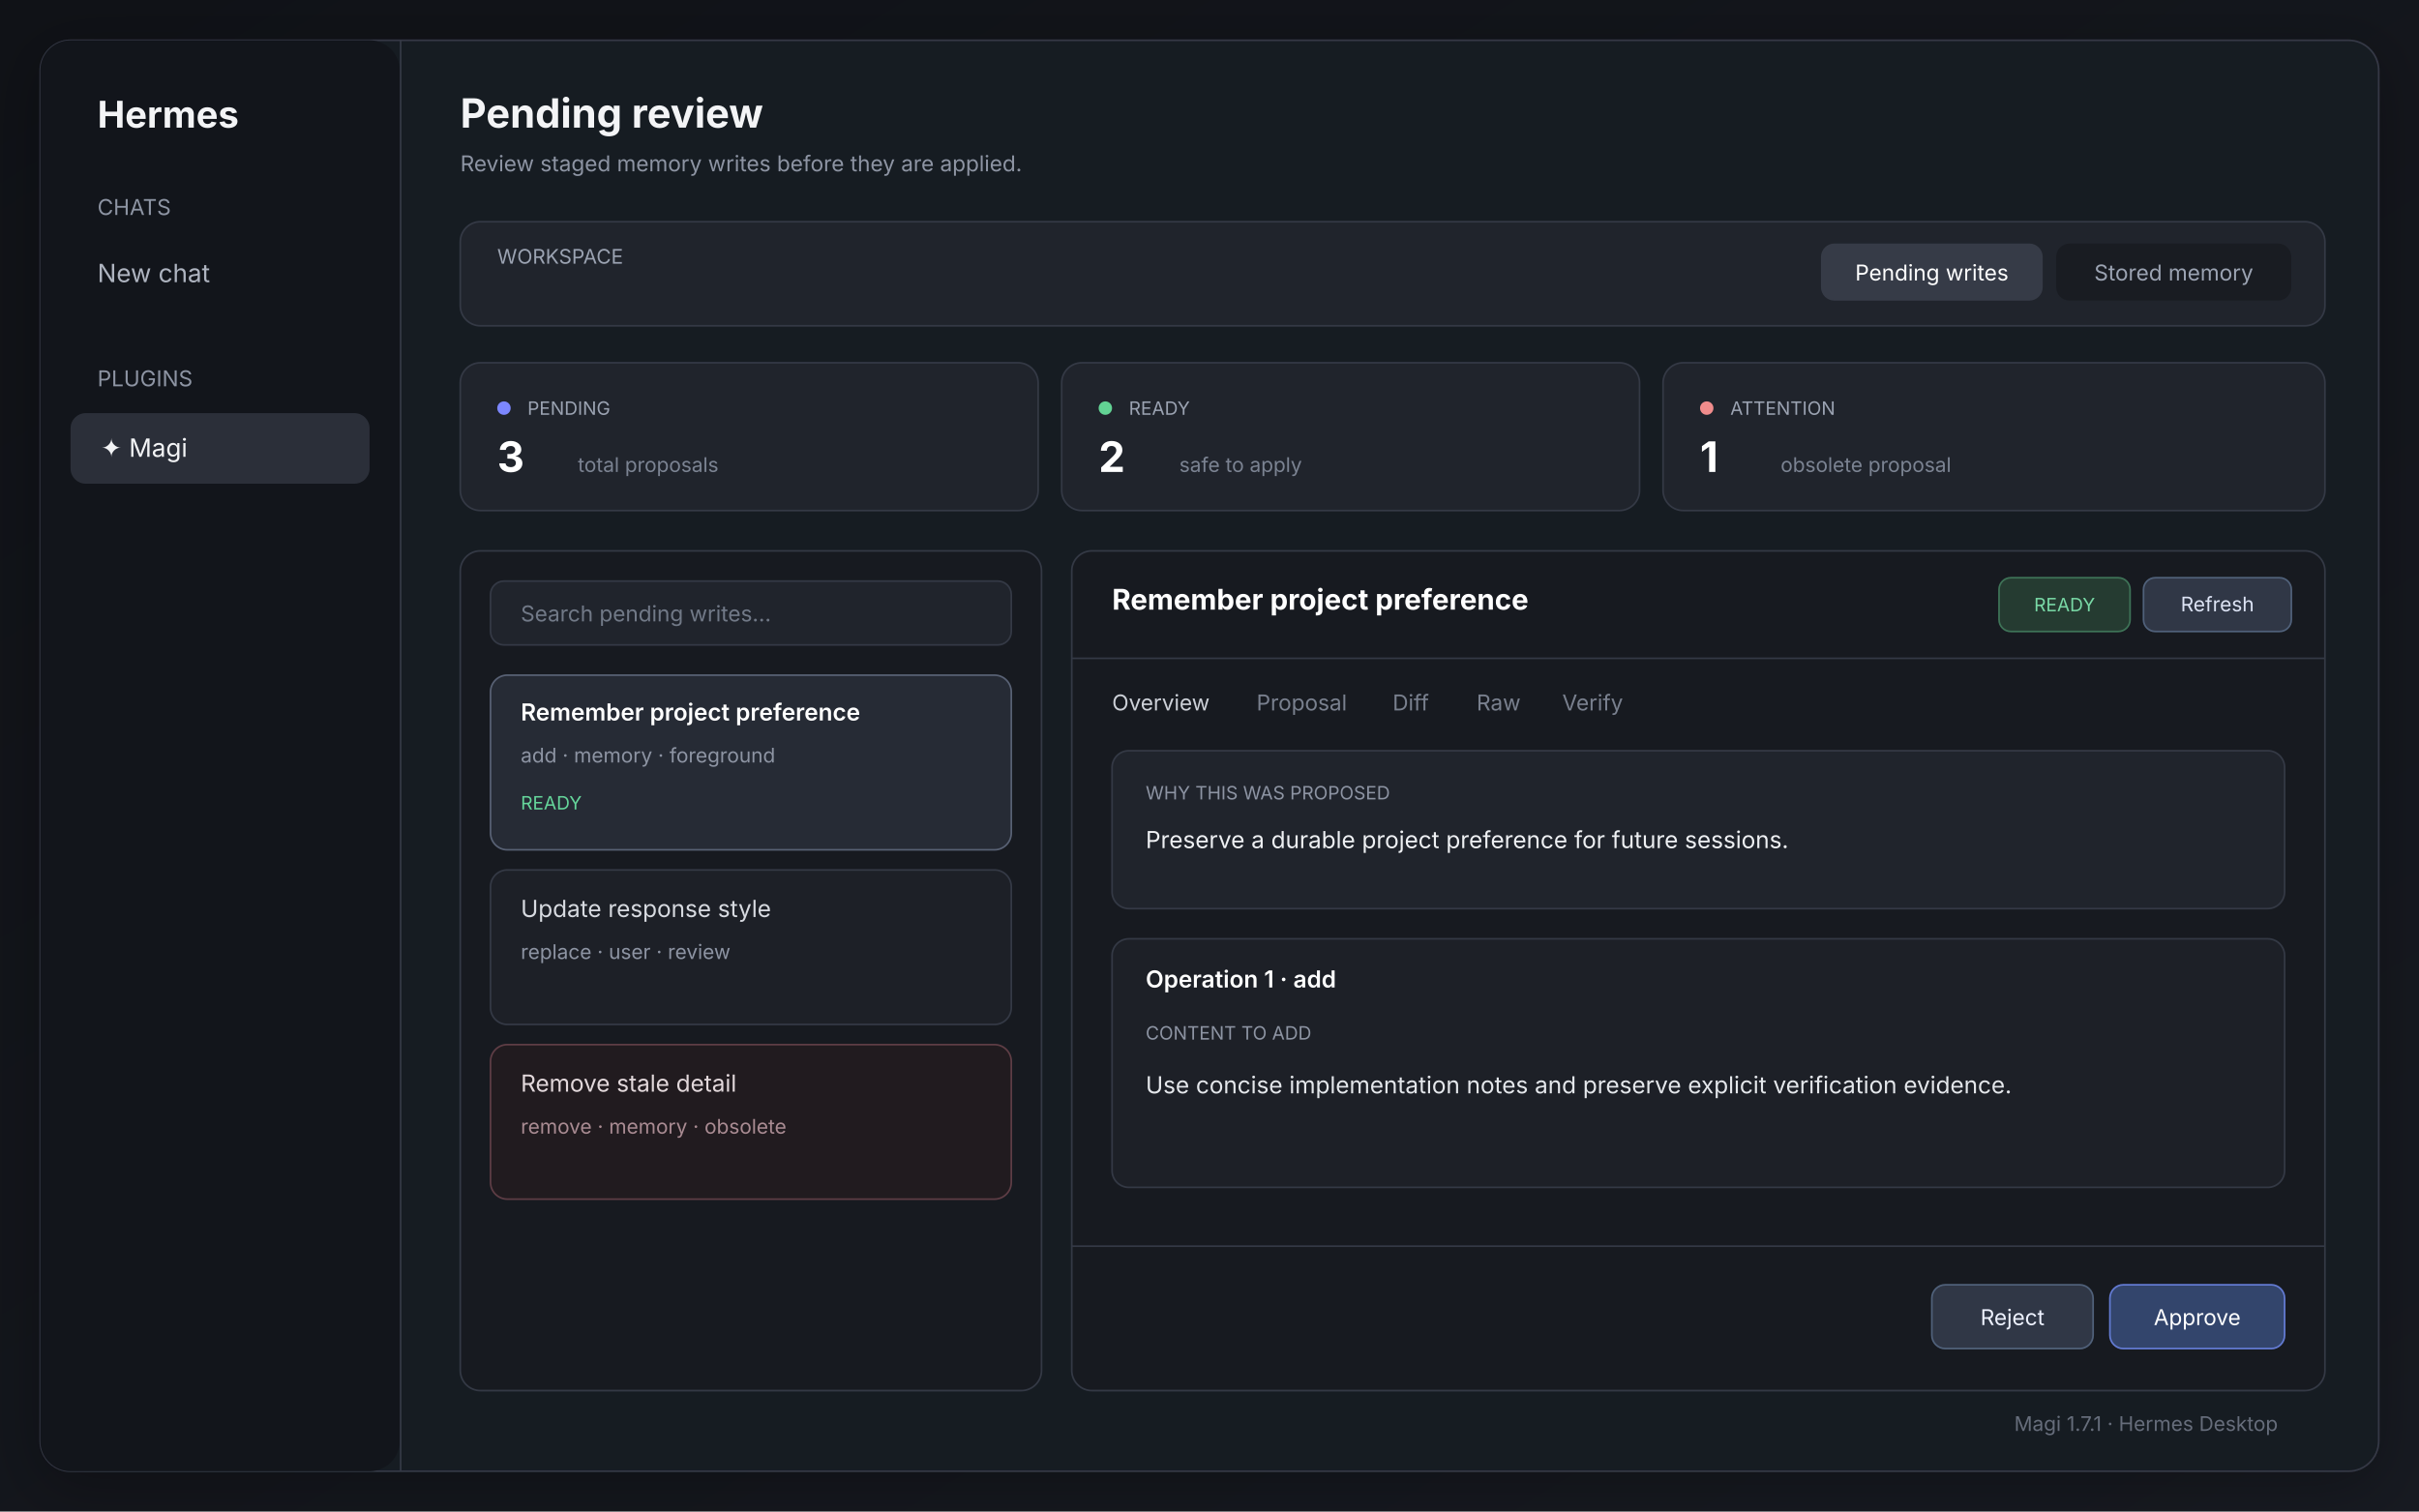
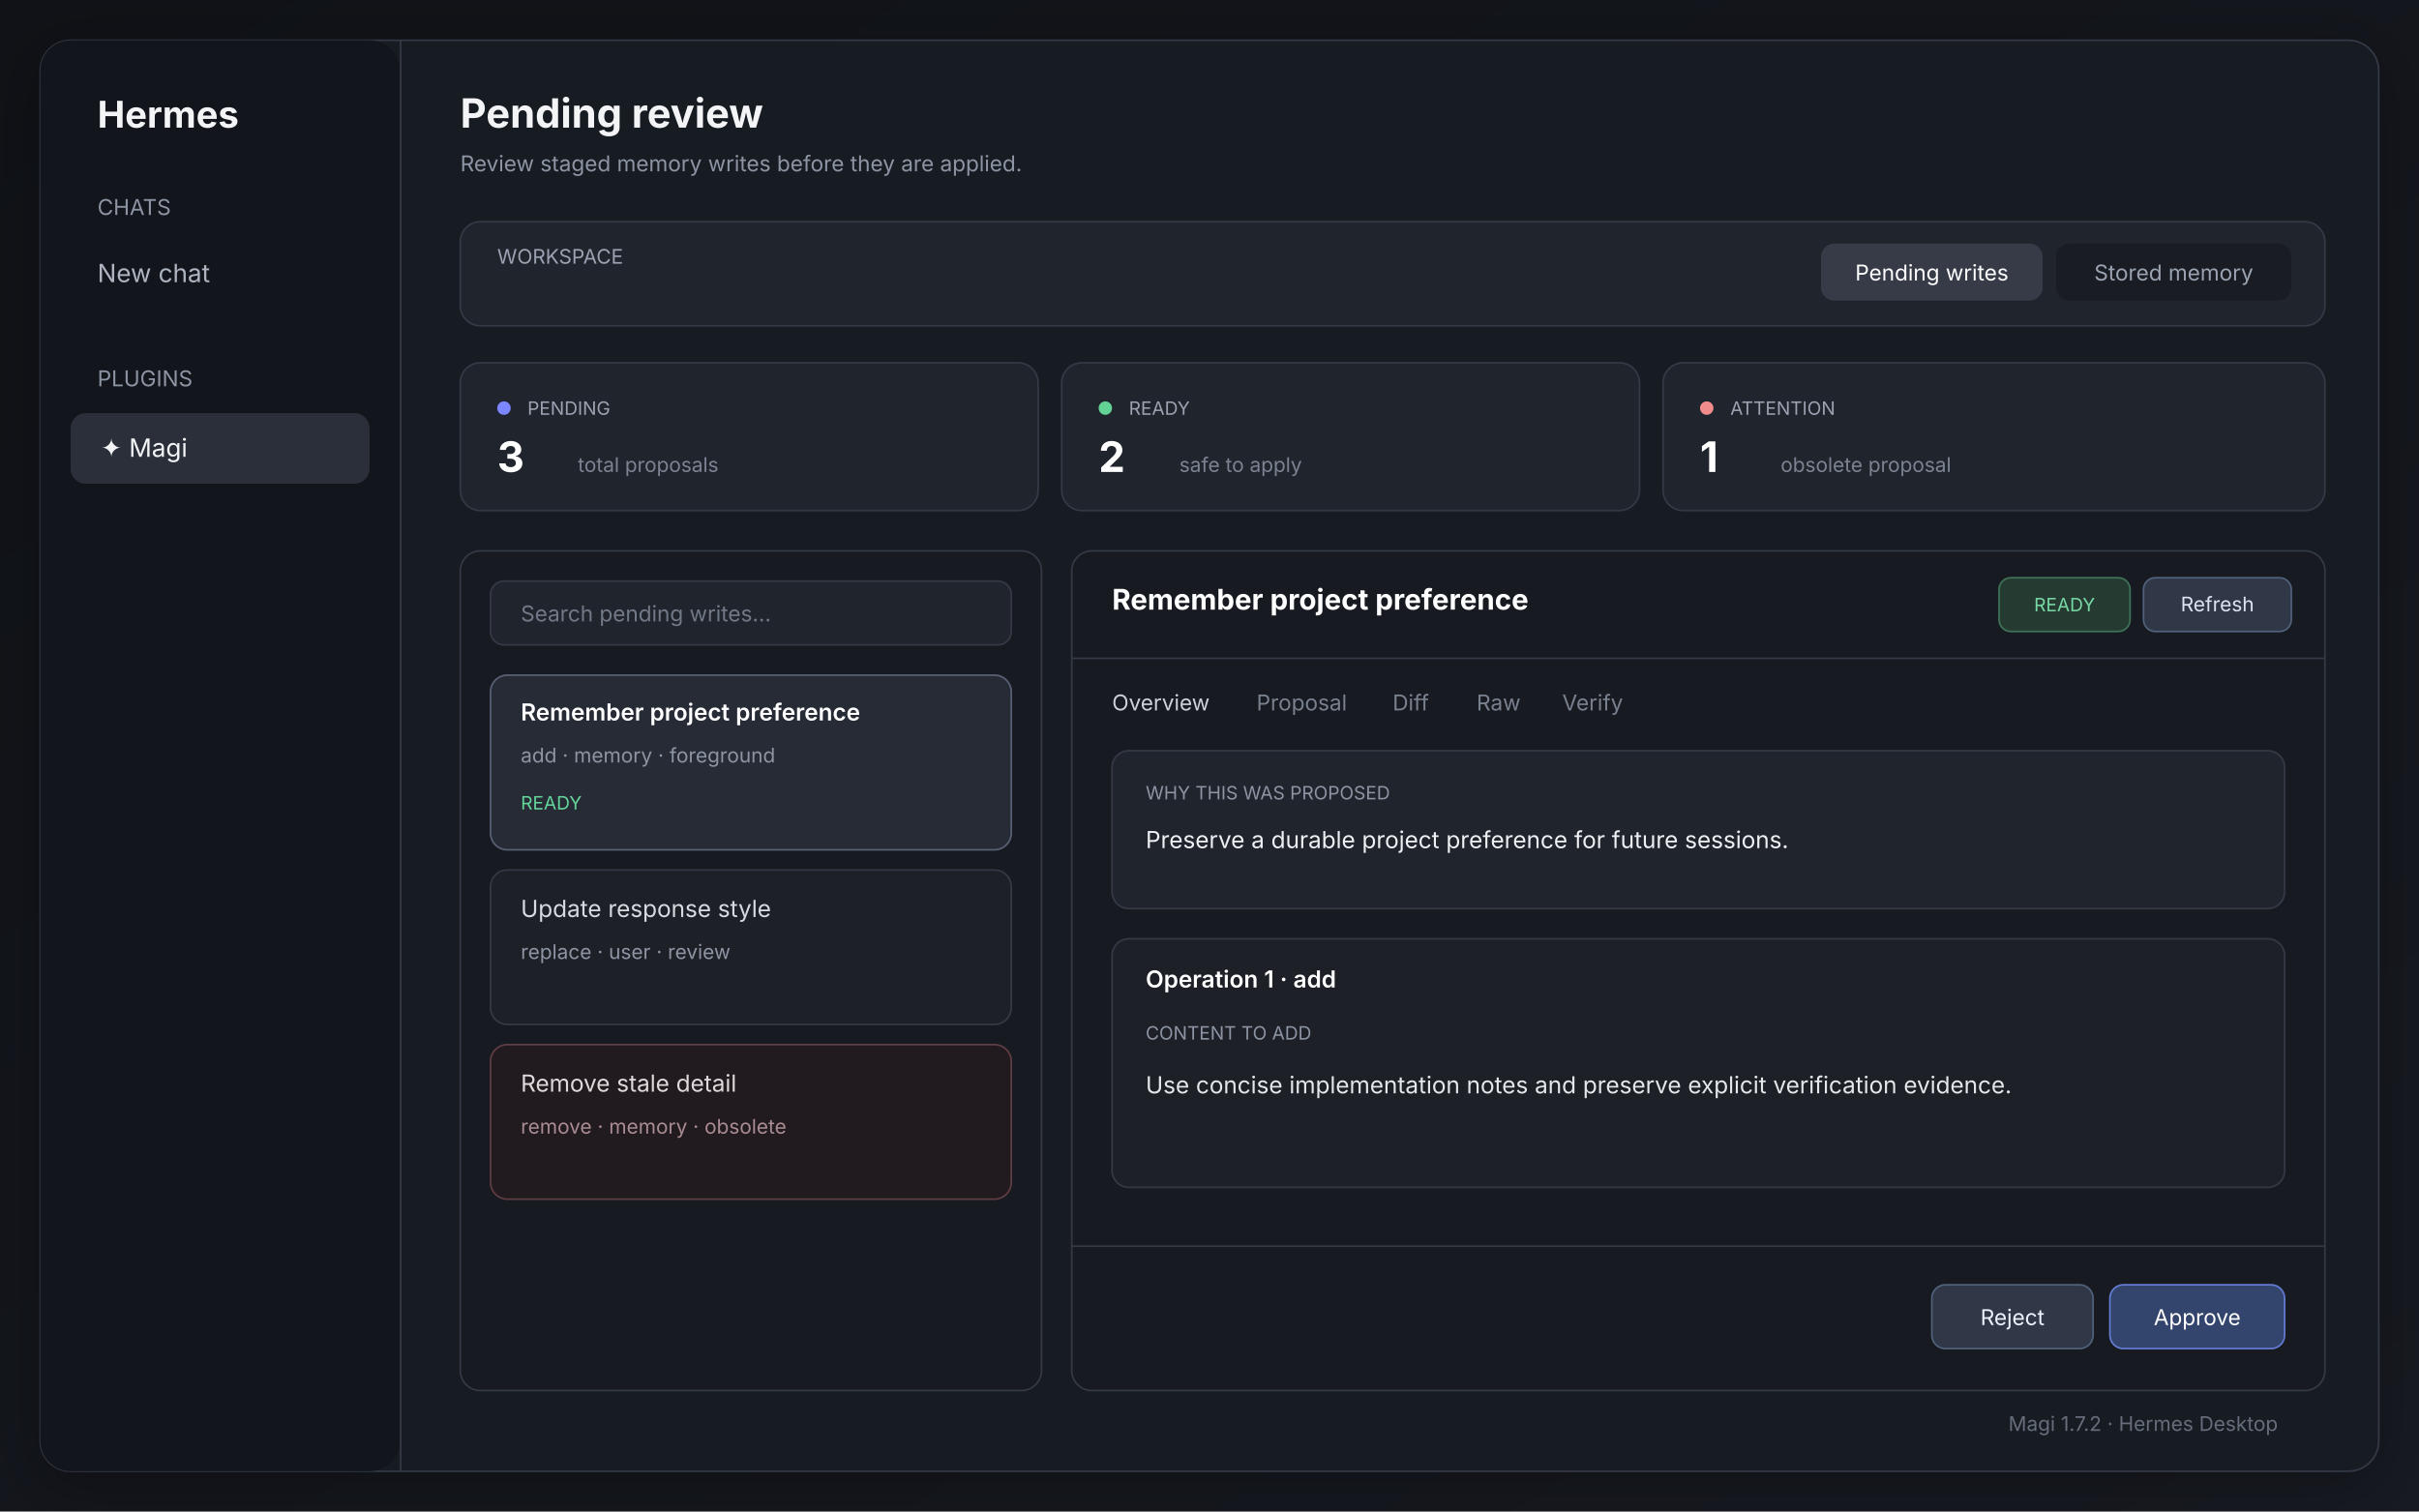
<svg xmlns="http://www.w3.org/2000/svg" width="1440" height="900" viewBox="0 0 1440 900">
  <defs>
    <linearGradient id="bg" x1="0" y1="0" x2="1" y2="1">
      <stop offset="0" stop-color="#101217" />
      <stop offset="1" stop-color="#171a21" />
    </linearGradient>
    <filter id="shadow" x="-20%" y="-20%" width="140%" height="140%">
      <feDropShadow dx="0" dy="8" stdDeviation="18" flood-color="#000" flood-opacity=".28" />
    </filter>
  </defs>
  <rect width="1440" height="900" fill="url(#bg)" />
  <rect x="24" y="24" width="1392" height="852" rx="18" fill="#181b22" stroke="#343945" filter="url(#shadow)" />
  <rect x="24" y="24" width="214" height="852" rx="18" fill="#12151b" />
  <rect x="238" y="24" width="1" height="852" fill="#343945" />
  <text x="58" y="76" fill="#f3f4f6" font-family="Inter,Arial,sans-serif" font-size="22" font-weight="700">Hermes</text>
  <text x="58" y="128" fill="#8d94a3" font-family="Inter,Arial,sans-serif" font-size="13">CHATS</text>
  <text x="58" y="168" fill="#aeb4c0" font-family="Inter,Arial,sans-serif" font-size="15">New chat</text>
  <text x="58" y="230" fill="#8d94a3" font-family="Inter,Arial,sans-serif" font-size="13">PLUGINS</text>
  <rect x="42" y="246" width="178" height="42" rx="9" fill="#2b2f39" />
  <text x="60" y="272" fill="#f3f4f6" font-family="Inter,Arial,sans-serif" font-size="15">✦  Magi</text>
  <text x="274" y="76" fill="#f3f4f6" font-family="Inter,Arial,sans-serif" font-size="24" font-weight="700">Pending review</text>
  <text x="274" y="102" fill="#8d94a3" font-family="Inter,Arial,sans-serif" font-size="13">Review staged memory writes before they are applied.</text>
  <rect x="274" y="132" width="1110" height="62" rx="12" fill="#20242c" stroke="#343945" />
  <text x="296" y="157" fill="#9ba3b2" font-family="Inter,Arial,sans-serif" font-size="12">WORKSPACE</text>
  <rect x="1084" y="145" width="132" height="34" rx="8" fill="#363b47" />
  <text x="1150" y="167" text-anchor="middle" fill="#fff" font-family="Inter,Arial,sans-serif" font-size="13">Pending writes</text>
  <rect x="1224" y="145" width="140" height="34" rx="8" fill="#191c22" />
  <text x="1294" y="167" text-anchor="middle" fill="#9ba3b2" font-family="Inter,Arial,sans-serif" font-size="13">Stored memory</text>
  <rect x="274" y="216" width="344" height="88" rx="12" fill="#20242c" stroke="#343945" />
  <circle cx="300" cy="243" r="4" fill="#7c87ff" />
  <text x="314" y="247" fill="#9ba3b2" font-family="Inter,Arial,sans-serif" font-size="11">PENDING</text>
  <text x="296" y="281" fill="#fff" font-family="Inter,Arial,sans-serif" font-size="25" font-weight="700">3</text>
  <text x="344" y="281" fill="#7b8392" font-family="Inter,Arial,sans-serif" font-size="12">total proposals</text>
  <rect x="632" y="216" width="344" height="88" rx="12" fill="#20242c" stroke="#343945" />
  <circle cx="658" cy="243" r="4" fill="#62d394" />
  <text x="672" y="247" fill="#9ba3b2" font-family="Inter,Arial,sans-serif" font-size="11">READY</text>
  <text x="654" y="281" fill="#fff" font-family="Inter,Arial,sans-serif" font-size="25" font-weight="700">2</text>
  <text x="702" y="281" fill="#7b8392" font-family="Inter,Arial,sans-serif" font-size="12">safe to apply</text>
  <rect x="990" y="216" width="394" height="88" rx="12" fill="#20242c" stroke="#343945" />
  <circle cx="1016" cy="243" r="4" fill="#f08c8c" />
  <text x="1030" y="247" fill="#9ba3b2" font-family="Inter,Arial,sans-serif" font-size="11">ATTENTION</text>
  <text x="1012" y="281" fill="#fff" font-family="Inter,Arial,sans-serif" font-size="25" font-weight="700">1</text>
  <text x="1060" y="281" fill="#7b8392" font-family="Inter,Arial,sans-serif" font-size="12">obsolete proposal</text>
  <rect x="274" y="328" width="346" height="500" rx="12" fill="#171a20" stroke="#343945" />
  <rect x="292" y="346" width="310" height="38" rx="8" fill="#20242c" stroke="#343945" />
  <text x="310" y="370" fill="#717987" font-family="Inter,Arial,sans-serif" font-size="13">Search pending writes…</text>
  <rect x="292" y="402" width="310" height="104" rx="10" fill="#262b35" stroke="#586174" />
  <text x="310" y="429" fill="#fff" font-family="Inter,Arial,sans-serif" font-size="14" font-weight="600">Remember project preference</text>
  <text x="310" y="454" fill="#8d94a3" font-family="Inter,Arial,sans-serif" font-size="12">add · memory · foreground</text>
  <text x="310" y="482" fill="#65d69b" font-family="Inter,Arial,sans-serif" font-size="11">READY</text>
  <rect x="292" y="518" width="310" height="92" rx="10" fill="#1d2027" stroke="#343945" />
  <text x="310" y="546" fill="#d7dae0" font-family="Inter,Arial,sans-serif" font-size="14">Update response style</text>
  <text x="310" y="571" fill="#8d94a3" font-family="Inter,Arial,sans-serif" font-size="12">replace · user · review</text>
  <rect x="292" y="622" width="310" height="92" rx="10" fill="#211b1f" stroke="#5e3d45" />
  <text x="310" y="650" fill="#e2d8db" font-family="Inter,Arial,sans-serif" font-size="14">Remove stale detail</text>
  <text x="310" y="675" fill="#a98b92" font-family="Inter,Arial,sans-serif" font-size="12">remove · memory · obsolete</text>
  <rect x="638" y="328" width="746" height="500" rx="12" fill="#171a20" stroke="#343945" />
  <text x="662" y="363" fill="#fff" font-family="Inter,Arial,sans-serif" font-size="17" font-weight="700">Remember project preference</text>
  <rect x="1190" y="344" width="78" height="32" rx="7" fill="#253b31" stroke="#3e7357" />
  <text x="1229" y="364" text-anchor="middle" fill="#79d9a6" font-family="Inter,Arial,sans-serif" font-size="11">READY</text>
  <rect x="1276" y="344" width="88" height="32" rx="7" fill="#303746" stroke="#50617a" />
  <text x="1320" y="364" text-anchor="middle" fill="#dce3f4" font-family="Inter,Arial,sans-serif" font-size="12">Refresh</text>
  <line x1="638" y1="392" x2="1384" y2="392" stroke="#343945" />
  <text x="662" y="423" fill="#cdd1d8" font-family="Inter,Arial,sans-serif" font-size="13">Overview</text>
  <text x="748" y="423" fill="#79808e" font-family="Inter,Arial,sans-serif" font-size="13">Proposal</text>
  <text x="829" y="423" fill="#79808e" font-family="Inter,Arial,sans-serif" font-size="13">Diff</text>
  <text x="879" y="423" fill="#79808e" font-family="Inter,Arial,sans-serif" font-size="13">Raw</text>
  <text x="930" y="423" fill="#79808e" font-family="Inter,Arial,sans-serif" font-size="13">Verify</text>
  <rect x="662" y="447" width="698" height="94" rx="10" fill="#20242c" stroke="#343945" />
  <text x="682" y="476" fill="#8d94a3" font-family="Inter,Arial,sans-serif" font-size="11">WHY THIS WAS PROPOSED</text>
  <text x="682" y="505" fill="#eef0f3" font-family="Inter,Arial,sans-serif" font-size="14">Preserve a durable project preference for future sessions.</text>
  <rect x="662" y="559" width="698" height="148" rx="10" fill="#1d2027" stroke="#343945" />
  <text x="682" y="588" fill="#fff" font-family="Inter,Arial,sans-serif" font-size="14" font-weight="600">Operation 1 · add</text>
  <text x="682" y="619" fill="#8d94a3" font-family="Inter,Arial,sans-serif" font-size="11">CONTENT TO ADD</text>
  <text x="682" y="651" fill="#e4e7eb" font-family="Inter,Arial,sans-serif" font-size="14">Use concise implementation notes and preserve explicit verification evidence.</text>
  <line x1="638" y1="742" x2="1384" y2="742" stroke="#343945" />
  <rect x="1150" y="765" width="96" height="38" rx="8" fill="#303746" stroke="#50617a" />
  <text x="1198" y="789" text-anchor="middle" fill="#eef2ff" font-family="Inter,Arial,sans-serif" font-size="13">Reject</text>
  <rect x="1256" y="765" width="104" height="38" rx="8" fill="#33456c" stroke="#637bd3" />
  <text x="1308" y="789" text-anchor="middle" fill="#fff" font-family="Inter,Arial,sans-serif" font-size="13">Approve</text>
-   <text x="1356" y="852" fill="#666d7b" font-family="Inter,Arial,sans-serif" font-size="12" text-anchor="end">Magi 1.7.1 · Hermes Desktop</text>
+   <text x="1356" y="852" fill="#666d7b" font-family="Inter,Arial,sans-serif" font-size="12" text-anchor="end">Magi 1.7.2 · Hermes Desktop</text>
</svg>
